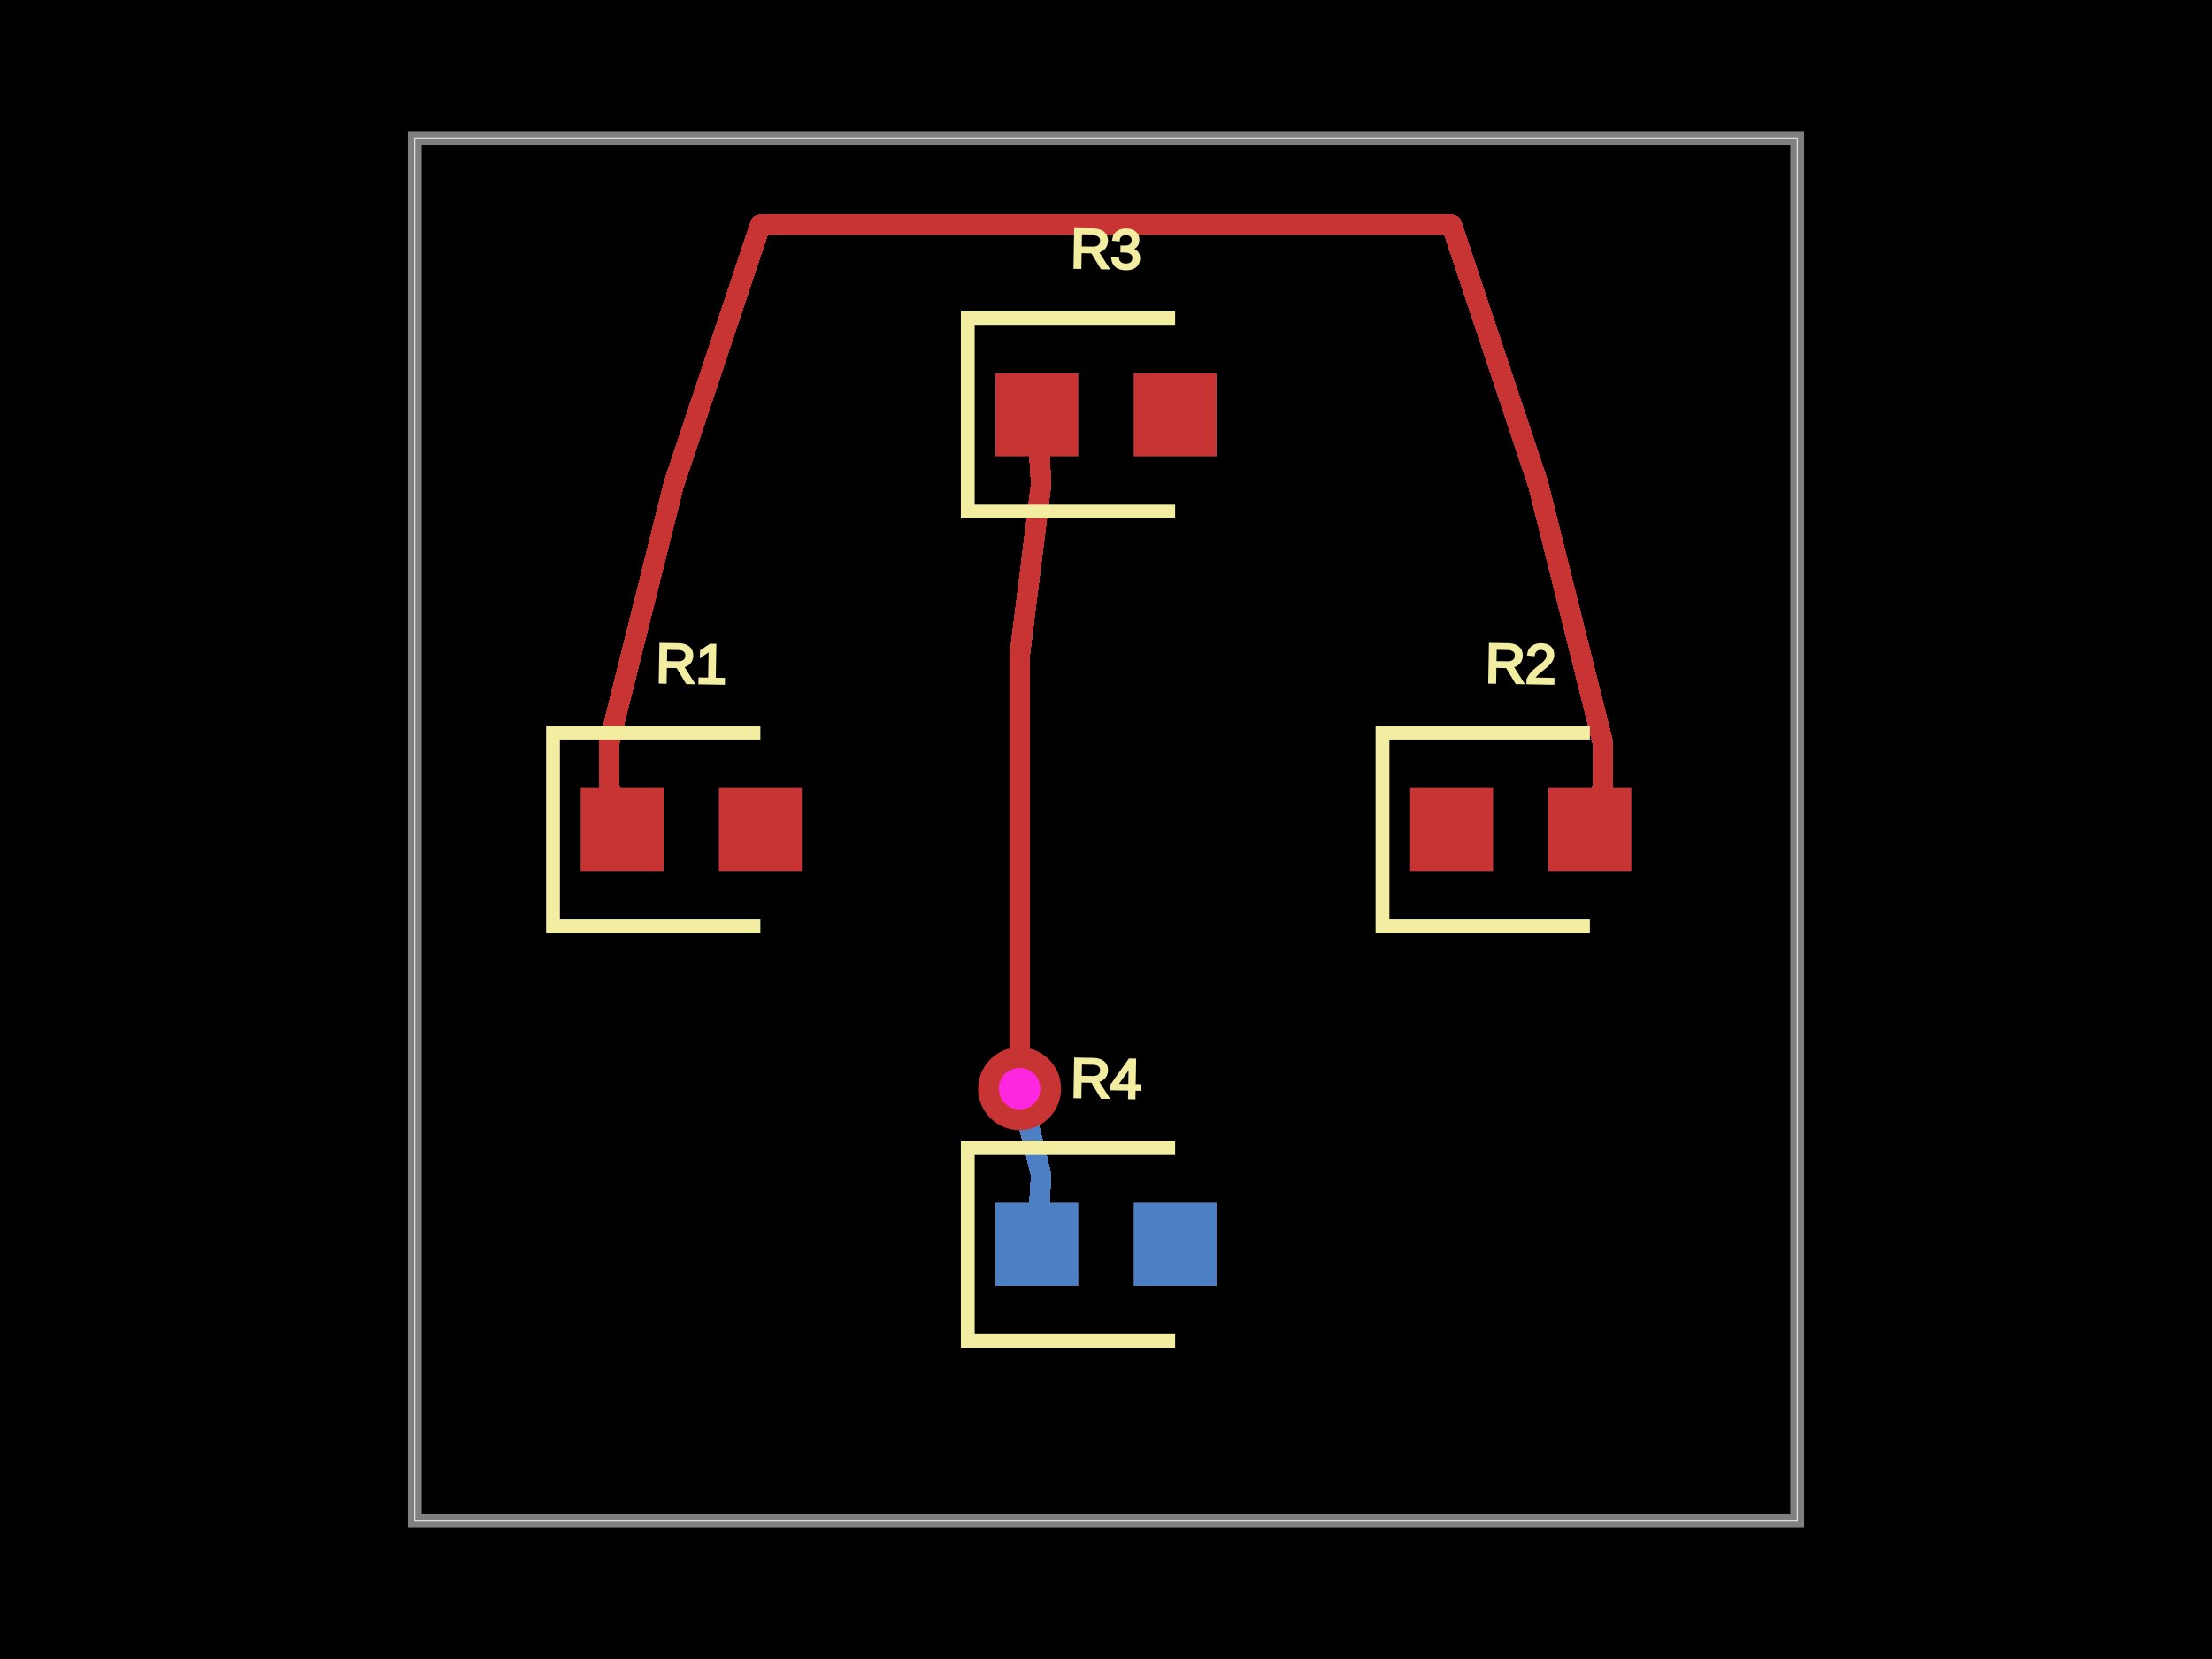
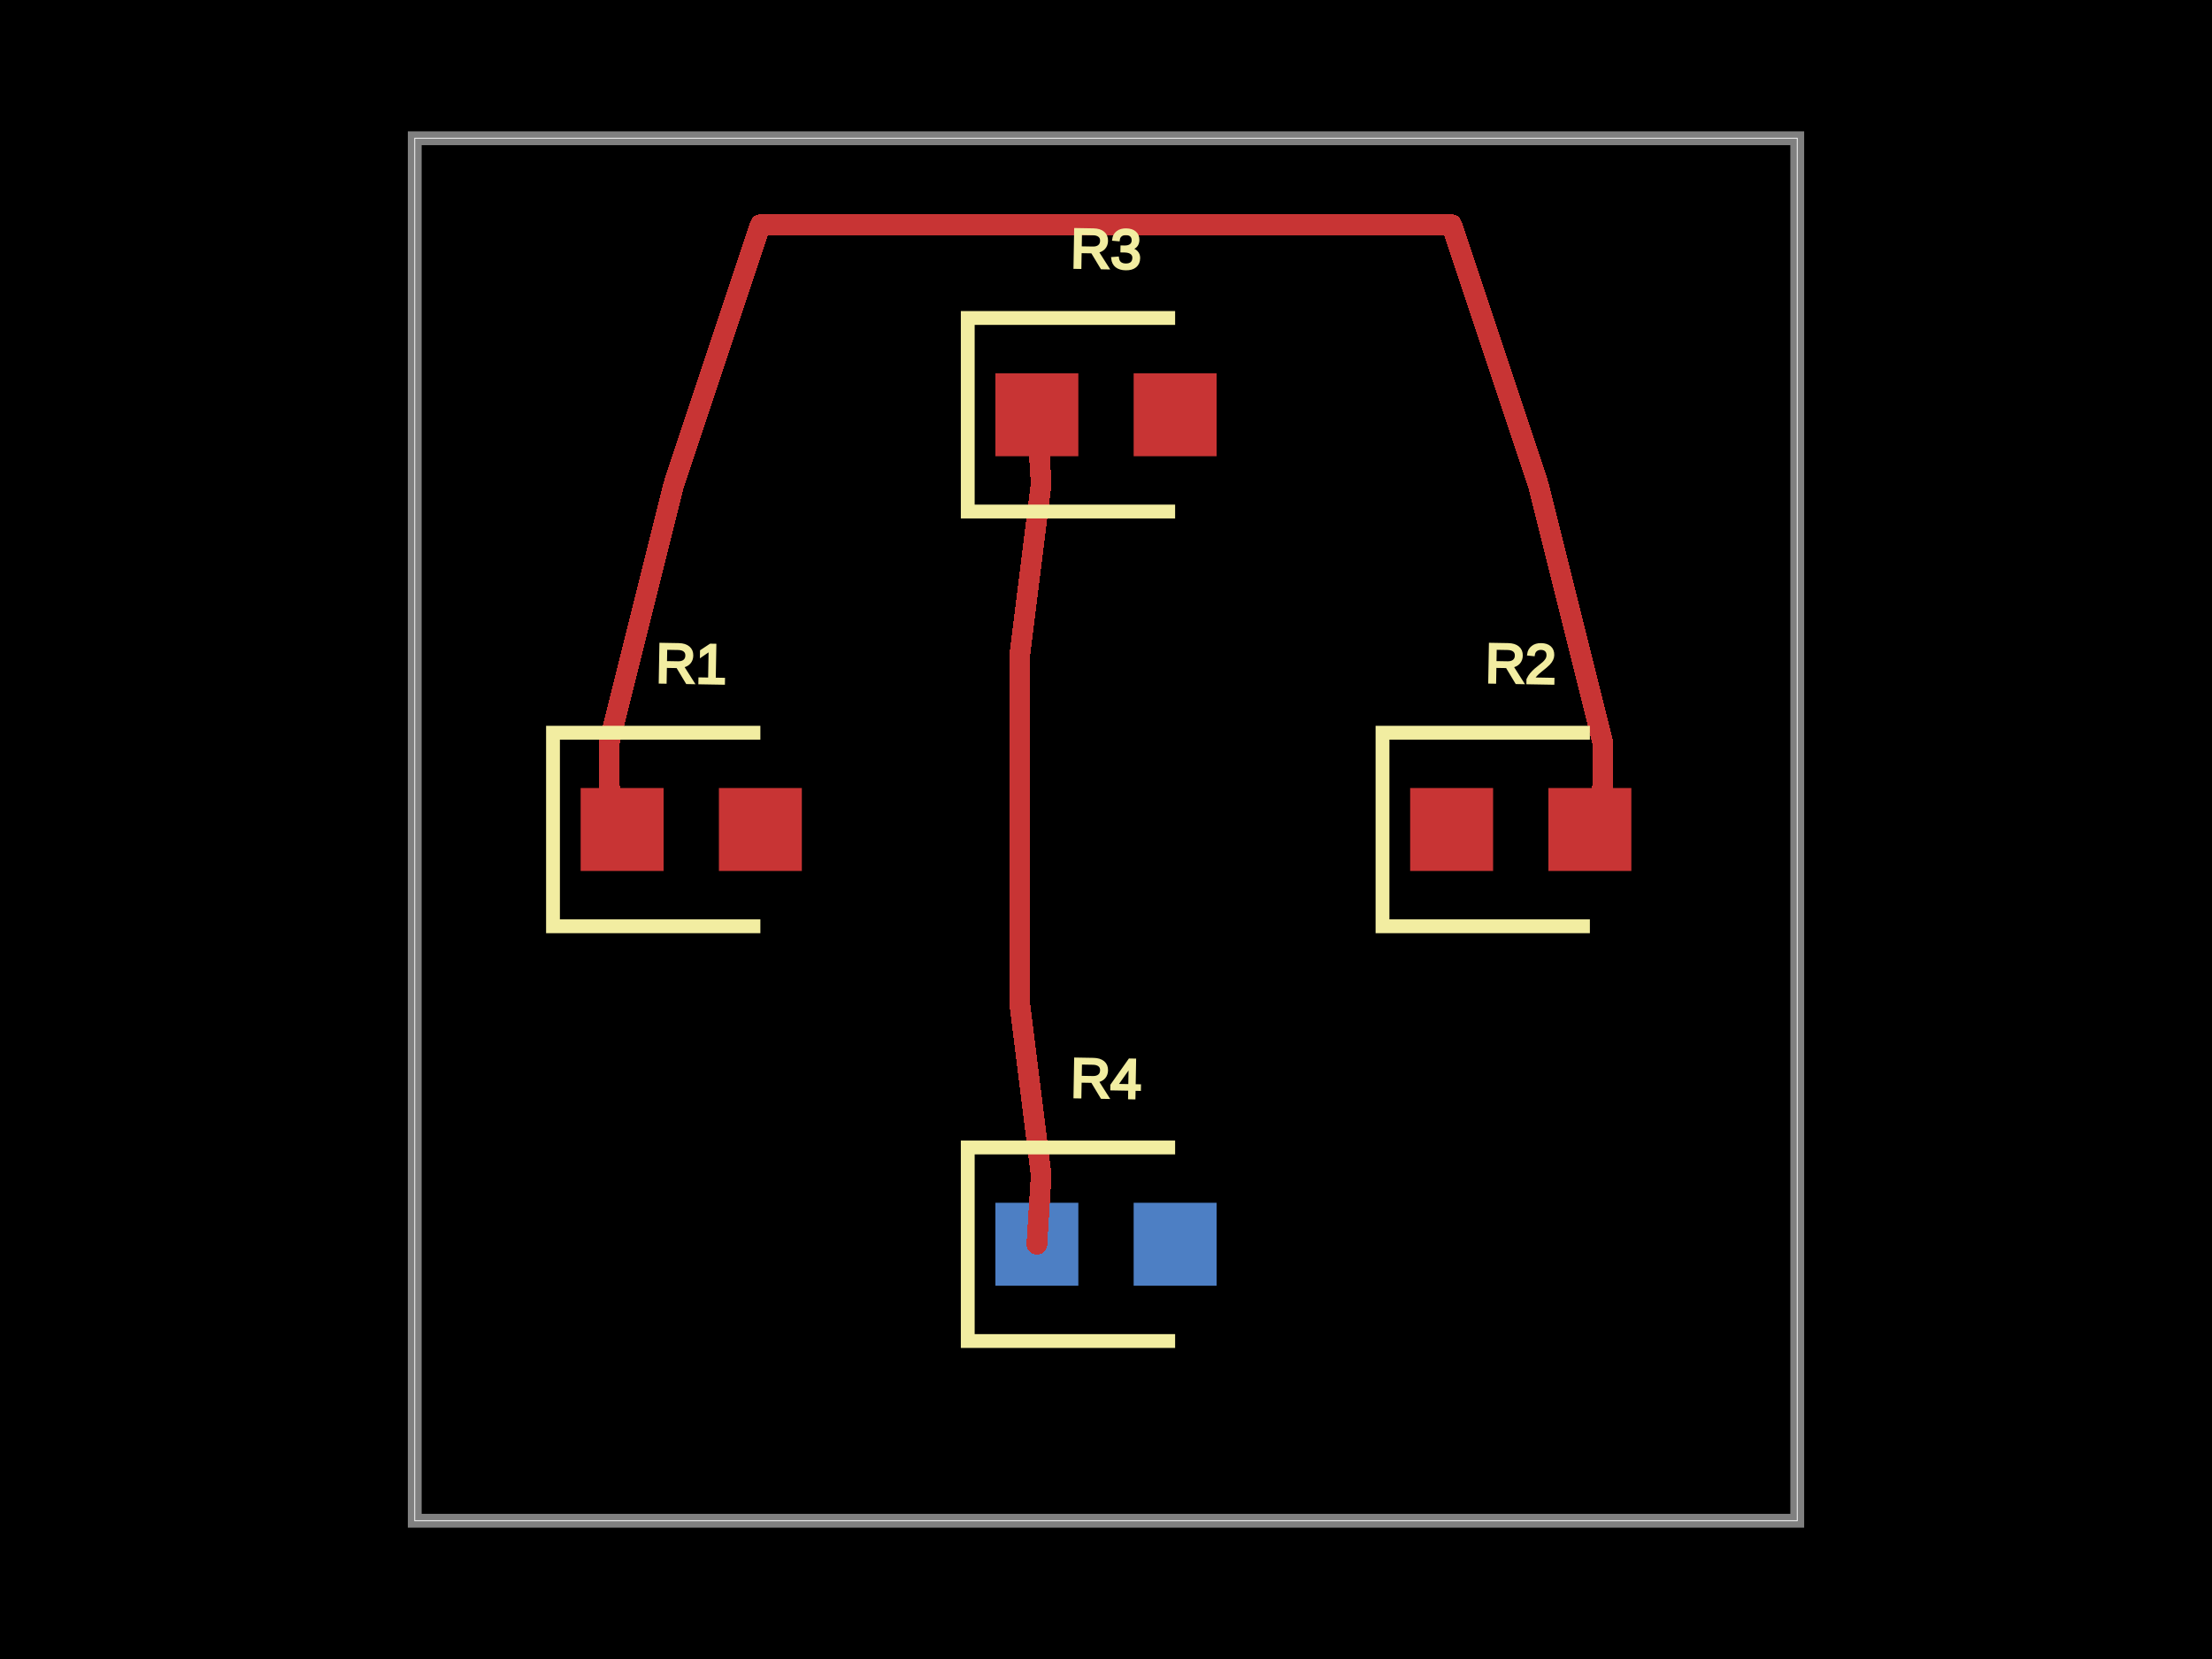
<svg xmlns="http://www.w3.org/2000/svg" width="800" height="600">
  <style>
              .boundary { fill: #000; }
              .pcb-board { fill: none; }
              .pcb-trace { fill: none; }
              .pcb-hole-outer { fill: rgb(200, 52, 52); }
              .pcb-hole-inner { fill: rgb(255, 38, 226); }
              .pcb-pad { }
              .pcb-boundary { fill: none; stroke: #fff; stroke-width: 0.3; }
              .pcb-silkscreen { fill: none; }
              .pcb-silkscreen-top { stroke: #f2eda1; }
              .pcb-silkscreen-bottom { stroke: #f2eda1; }
              .pcb-silkscreen-text { fill: #f2eda1; }
            </style>
  <rect class="boundary" x="0" y="0" width="800" height="600" />
  <rect class="pcb-boundary" x="150" y="50" width="500" height="500" />
  <path class="pcb-board" d="M 150 550 L 650 550 L 650 50 L 150 50 Z" stroke="rgba(255, 255, 255, 0.5)" stroke-width="5" />
  <g transform="translate(250, 300) rotate(0) scale(1, -1)">
    <rect class="pcb-component" x="-40" y="-15" width="80" height="30" />
    <rect class="pcb-component-outline" x="-40" y="-15" width="80" height="30" />
  </g>
  <g transform="translate(550, 300) rotate(0) scale(1, -1)">
    <rect class="pcb-component" x="-40" y="-15" width="80" height="30" />
    <rect class="pcb-component-outline" x="-40" y="-15" width="80" height="30" />
  </g>
  <g transform="translate(400, 150) rotate(0) scale(1, -1)">
    <rect class="pcb-component" x="-40" y="-15" width="80" height="30" />
    <rect class="pcb-component-outline" x="-40" y="-15" width="80" height="30" />
  </g>
  <g transform="translate(400, 450) rotate(0) scale(1, -1)">
    <rect class="pcb-component" x="-40" y="-15" width="80" height="30" />
    <rect class="pcb-component-outline" x="-40" y="-15" width="80" height="30" />
  </g>
  <rect class="pcb-pad" fill="rgb(200, 52, 52)" x="210" y="285" width="30" height="30" />
  <rect class="pcb-pad" fill="rgb(200, 52, 52)" x="260" y="285" width="30" height="30" />
  <rect class="pcb-pad" fill="rgb(200, 52, 52)" x="510" y="285" width="30" height="30" />
  <rect class="pcb-pad" fill="rgb(200, 52, 52)" x="560" y="285" width="30" height="30" />
  <rect class="pcb-pad" fill="rgb(200, 52, 52)" x="360" y="135" width="30" height="30" />
  <rect class="pcb-pad" fill="rgb(200, 52, 52)" x="410" y="135" width="30" height="30" />
  <rect class="pcb-pad" fill="rgb(77, 127, 196)" x="410" y="435" width="30" height="30" />
  <rect class="pcb-pad" fill="rgb(77, 127, 196)" x="360" y="435" width="30" height="30" />
  <path class="pcb-trace" stroke="rgb(200, 52, 52)" d="M 375 150 L 376.562 175" stroke-width="7.5" stroke-linecap="round" stroke-linejoin="round" shape-rendering="crispEdges" />
  <path class="pcb-trace" stroke="rgb(200, 52, 52)" d="M 376.562 175 L 368.75 237.5" stroke-width="7.5" stroke-linecap="round" stroke-linejoin="round" shape-rendering="crispEdges" />
  <path class="pcb-trace" stroke="rgb(200, 52, 52)" d="M 368.75 237.5 L 368.75 237.5" stroke-width="7.5" stroke-linecap="round" stroke-linejoin="round" shape-rendering="crispEdges" />
  <path class="pcb-trace" stroke="rgb(200, 52, 52)" d="M 368.75 237.5 L 368.75 300" stroke-width="7.5" stroke-linecap="round" stroke-linejoin="round" shape-rendering="crispEdges" />
  <path class="pcb-trace" stroke="rgb(200, 52, 52)" d="M 368.75 300 L 368.75 300" stroke-width="7.5" stroke-linecap="round" stroke-linejoin="round" shape-rendering="crispEdges" />
  <path class="pcb-trace" stroke="rgb(200, 52, 52)" d="M 368.75 300 L 368.75 362.5" stroke-width="7.5" stroke-linecap="round" stroke-linejoin="round" shape-rendering="crispEdges" />
  <path class="pcb-trace" stroke="rgb(200, 52, 52)" d="M 368.75 362.5 L 368.75 362.5" stroke-width="7.5" stroke-linecap="round" stroke-linejoin="round" shape-rendering="crispEdges" />
-   <path class="pcb-trace" stroke="rgb(200, 52, 52)" d="M 368.75 362.5 L 368.75 393.75" stroke-width="7.5" stroke-linecap="round" stroke-linejoin="round" shape-rendering="crispEdges" />
-   <path class="pcb-trace" stroke="rgb(200, 52, 52)" d="M 368.75 393.75 L 368.75 393.75" stroke-width="7.5" stroke-linecap="round" stroke-linejoin="round" shape-rendering="crispEdges" />
-   <path class="pcb-trace" stroke="rgb(77, 127, 196)" d="M 368.75 393.75 L 368.75 393.75" stroke-width="7.5" stroke-linecap="round" stroke-linejoin="round" shape-rendering="crispEdges" />
-   <path class="pcb-trace" stroke="rgb(77, 127, 196)" d="M 368.75 393.75 L 376.562 425" stroke-width="7.5" stroke-linecap="round" stroke-linejoin="round" shape-rendering="crispEdges" />
-   <path class="pcb-trace" stroke="rgb(77, 127, 196)" d="M 376.562 425 L 375 450" stroke-width="7.5" stroke-linecap="round" stroke-linejoin="round" shape-rendering="crispEdges" />
+   <path class="pcb-trace" stroke="rgb(200, 52, 52)" d="M 368.75 362.5 L 376.562 425" stroke-width="7.5" stroke-linecap="round" stroke-linejoin="round" shape-rendering="crispEdges" />
+   <path class="pcb-trace" stroke="rgb(200, 52, 52)" d="M 376.562 425 L 375 450" stroke-width="7.5" stroke-linecap="round" stroke-linejoin="round" shape-rendering="crispEdges" />
  <path class="pcb-trace" stroke="rgb(200, 52, 52)" d="M 225 300 L 220.312 284.375" stroke-width="7.5" stroke-linecap="round" stroke-linejoin="round" shape-rendering="crispEdges" />
  <path class="pcb-trace" stroke="rgb(200, 52, 52)" d="M 220.312 284.375 L 220.312 268.75" stroke-width="7.5" stroke-linecap="round" stroke-linejoin="round" shape-rendering="crispEdges" />
  <path class="pcb-trace" stroke="rgb(200, 52, 52)" d="M 220.312 268.75 L 220.312 268.75" stroke-width="7.5" stroke-linecap="round" stroke-linejoin="round" shape-rendering="crispEdges" />
  <path class="pcb-trace" stroke="rgb(200, 52, 52)" d="M 220.312 268.75 L 228.125 237.5" stroke-width="7.5" stroke-linecap="round" stroke-linejoin="round" shape-rendering="crispEdges" />
  <path class="pcb-trace" stroke="rgb(200, 52, 52)" d="M 228.125 237.5 L 228.125 237.5" stroke-width="7.5" stroke-linecap="round" stroke-linejoin="round" shape-rendering="crispEdges" />
  <path class="pcb-trace" stroke="rgb(200, 52, 52)" d="M 228.125 237.5 L 243.75 175" stroke-width="7.5" stroke-linecap="round" stroke-linejoin="round" shape-rendering="crispEdges" />
  <path class="pcb-trace" stroke="rgb(200, 52, 52)" d="M 243.75 175 L 243.75 175" stroke-width="7.5" stroke-linecap="round" stroke-linejoin="round" shape-rendering="crispEdges" />
  <path class="pcb-trace" stroke="rgb(200, 52, 52)" d="M 243.75 175 L 275 81.25" stroke-width="7.5" stroke-linecap="round" stroke-linejoin="round" shape-rendering="crispEdges" />
  <path class="pcb-trace" stroke="rgb(200, 52, 52)" d="M 275 81.25 L 275 81.25" stroke-width="7.5" stroke-linecap="round" stroke-linejoin="round" shape-rendering="crispEdges" />
  <path class="pcb-trace" stroke="rgb(200, 52, 52)" d="M 275 81.25 L 337.5 81.25" stroke-width="7.5" stroke-linecap="round" stroke-linejoin="round" shape-rendering="crispEdges" />
  <path class="pcb-trace" stroke="rgb(200, 52, 52)" d="M 337.5 81.25 L 337.5 81.25" stroke-width="7.5" stroke-linecap="round" stroke-linejoin="round" shape-rendering="crispEdges" />
  <path class="pcb-trace" stroke="rgb(200, 52, 52)" d="M 337.5 81.25 L 400 81.25" stroke-width="7.5" stroke-linecap="round" stroke-linejoin="round" shape-rendering="crispEdges" />
  <path class="pcb-trace" stroke="rgb(200, 52, 52)" d="M 400 81.25 L 400 81.25" stroke-width="7.5" stroke-linecap="round" stroke-linejoin="round" shape-rendering="crispEdges" />
  <path class="pcb-trace" stroke="rgb(200, 52, 52)" d="M 400 81.25 L 462.5 81.25" stroke-width="7.5" stroke-linecap="round" stroke-linejoin="round" shape-rendering="crispEdges" />
  <path class="pcb-trace" stroke="rgb(200, 52, 52)" d="M 462.5 81.25 L 462.5 81.25" stroke-width="7.5" stroke-linecap="round" stroke-linejoin="round" shape-rendering="crispEdges" />
  <path class="pcb-trace" stroke="rgb(200, 52, 52)" d="M 462.5 81.25 L 525 81.25" stroke-width="7.5" stroke-linecap="round" stroke-linejoin="round" shape-rendering="crispEdges" />
  <path class="pcb-trace" stroke="rgb(200, 52, 52)" d="M 525 81.25 L 525 81.25" stroke-width="7.5" stroke-linecap="round" stroke-linejoin="round" shape-rendering="crispEdges" />
  <path class="pcb-trace" stroke="rgb(200, 52, 52)" d="M 525 81.25 L 556.25 175" stroke-width="7.5" stroke-linecap="round" stroke-linejoin="round" shape-rendering="crispEdges" />
  <path class="pcb-trace" stroke="rgb(200, 52, 52)" d="M 556.25 175 L 556.25 175" stroke-width="7.5" stroke-linecap="round" stroke-linejoin="round" shape-rendering="crispEdges" />
  <path class="pcb-trace" stroke="rgb(200, 52, 52)" d="M 556.25 175 L 571.875 237.5" stroke-width="7.5" stroke-linecap="round" stroke-linejoin="round" shape-rendering="crispEdges" />
  <path class="pcb-trace" stroke="rgb(200, 52, 52)" d="M 571.875 237.5 L 571.875 237.5" stroke-width="7.5" stroke-linecap="round" stroke-linejoin="round" shape-rendering="crispEdges" />
  <path class="pcb-trace" stroke="rgb(200, 52, 52)" d="M 571.875 237.5 L 579.688 268.75" stroke-width="7.5" stroke-linecap="round" stroke-linejoin="round" shape-rendering="crispEdges" />
  <path class="pcb-trace" stroke="rgb(200, 52, 52)" d="M 579.688 268.75 L 579.688 268.75" stroke-width="7.5" stroke-linecap="round" stroke-linejoin="round" shape-rendering="crispEdges" />
  <path class="pcb-trace" stroke="rgb(200, 52, 52)" d="M 579.688 268.75 L 579.688 284.375" stroke-width="7.5" stroke-linecap="round" stroke-linejoin="round" shape-rendering="crispEdges" />
  <path class="pcb-trace" stroke="rgb(200, 52, 52)" d="M 579.688 284.375 L 575 300" stroke-width="7.5" stroke-linecap="round" stroke-linejoin="round" shape-rendering="crispEdges" />
-   <g>
-     <circle class="pcb-hole-outer" cx="368.75" cy="393.75" r="15" />
-     <circle class="pcb-hole-inner" cx="368.75" cy="393.75" r="7.5" />
-   </g>
  <path class="pcb-silkscreen pcb-silkscreen-top" d="M 275 265 L 200 265 L 200 335 L 275 335" stroke-width="5" data-pcb-component-id="pcb_component_0" data-pcb-silkscreen-path-id="pcb_silkscreen_path_0" />
  <path class="pcb-silkscreen pcb-silkscreen-top" d="M 575 265 L 500 265 L 500 335 L 575 335" stroke-width="5" data-pcb-component-id="pcb_component_1" data-pcb-silkscreen-path-id="pcb_silkscreen_path_1" />
  <path class="pcb-silkscreen pcb-silkscreen-top" d="M 425 115 L 350 115 L 350 185 L 425 185" stroke-width="5" data-pcb-component-id="pcb_component_2" data-pcb-silkscreen-path-id="pcb_silkscreen_path_2" />
  <path class="pcb-silkscreen pcb-silkscreen-top" d="M 425 415 L 350 415 L 350 485 L 425 485" stroke-width="5" data-pcb-component-id="pcb_component_3" data-pcb-silkscreen-path-id="pcb_silkscreen_path_3" />
  <text x="0" y="0" font-family="Arial, sans-serif" font-size="20" text-anchor="middle" dominant-baseline="central" transform="matrix(0.9998477,0.01745241,-0.01745241,0.9998477,250,240)" class="pcb-silkscreen-text pcb-silkscreen-top" data-pcb-silkscreen-text-id="pcb_component_0">R1</text>
  <text x="0" y="0" font-family="Arial, sans-serif" font-size="20" text-anchor="middle" dominant-baseline="central" transform="matrix(0.9998477,0.01745241,-0.01745241,0.9998477,550,240)" class="pcb-silkscreen-text pcb-silkscreen-top" data-pcb-silkscreen-text-id="pcb_component_1">R2</text>
  <text x="0" y="0" font-family="Arial, sans-serif" font-size="20" text-anchor="middle" dominant-baseline="central" transform="matrix(0.9998477,0.01745241,-0.01745241,0.9998477,400,90)" class="pcb-silkscreen-text pcb-silkscreen-top" data-pcb-silkscreen-text-id="pcb_component_2">R3</text>
  <text x="0" y="0" font-family="Arial, sans-serif" font-size="20" text-anchor="middle" dominant-baseline="central" transform="matrix(0.9998477,0.01745241,-0.01745241,0.9998477,400,390)" class="pcb-silkscreen-text pcb-silkscreen-bottom" data-pcb-silkscreen-text-id="pcb_component_3">R4</text>
</svg>
